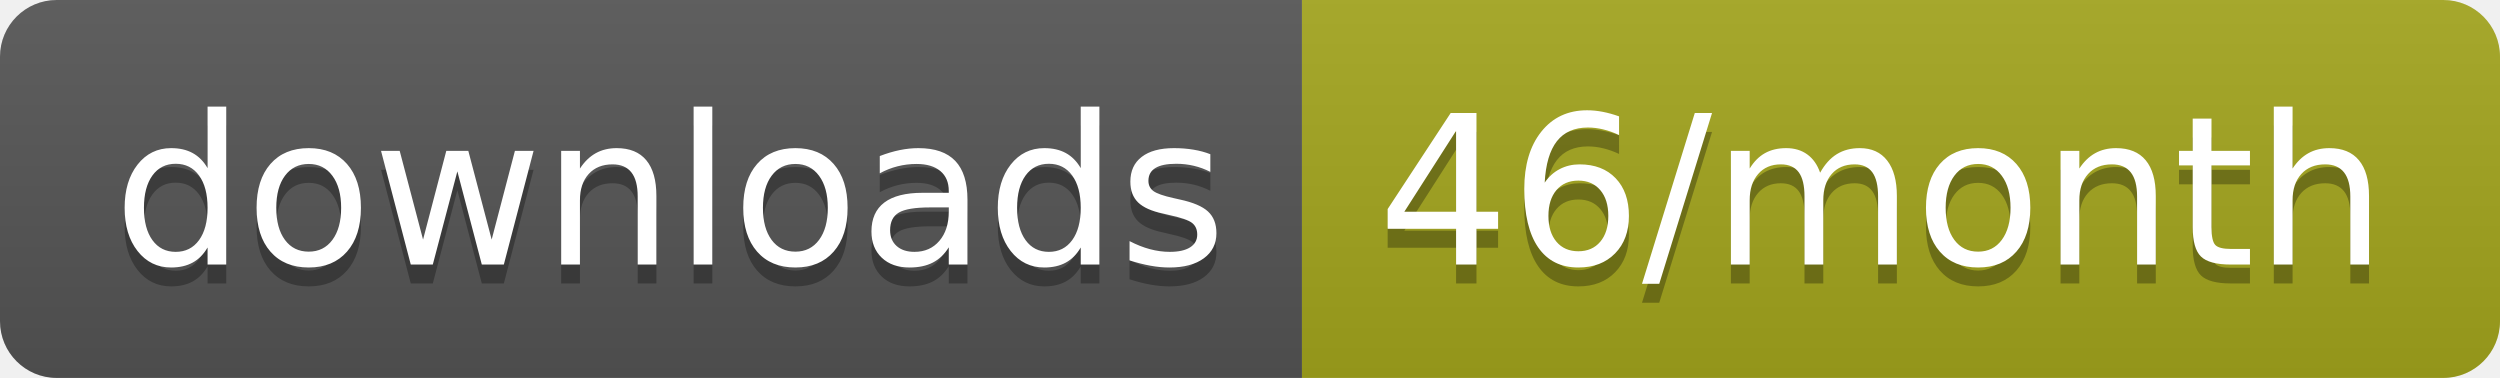
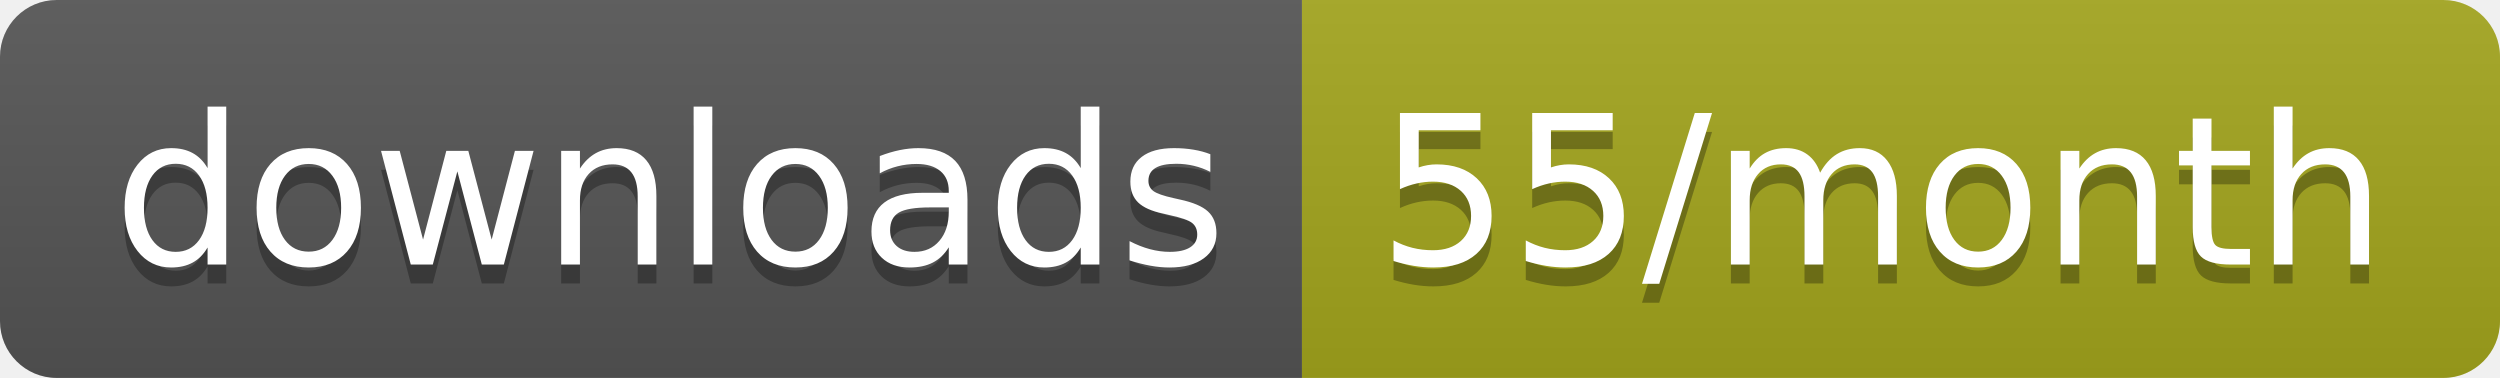
<svg xmlns="http://www.w3.org/2000/svg" width="132.3" height="20">
  <linearGradient id="smooth" x2="0" y2="100%">
    <stop offset="0" stop-color="#bbb" stop-opacity=".1" />
    <stop offset="1" stop-opacity=".1" />
  </linearGradient>
  <clipPath id="round">
    <rect width="132.3" height="20" rx="3" fill="#fff" />
  </clipPath>
  <g clip-path="url(#round)">
    <rect width="68.9" height="20" fill="#555" />
    <rect x="68.9" width="63.4" height="20" fill="#a4a61d" />
    <rect width="132.3" height="20" fill="url(#smooth)" />
  </g>
  <g fill="#fff" text-anchor="middle" font-family="DejaVu Sans,Verdana,Geneva,sans-serif" font-size="110">
    <text x="354.5" y="150" fill="#010101" fill-opacity=".3" transform="scale(0.1)" textLength="589.0" lengthAdjust="spacing">downloads</text>
    <text x="354.5" y="140" transform="scale(0.1)" textLength="589.0" lengthAdjust="spacing">downloads</text>
-     <text x="996" y="150" fill="#010101" fill-opacity=".3" transform="scale(0.1)" textLength="534.0" lengthAdjust="spacing">46/month</text>
-     <text x="996" y="140" transform="scale(0.1)" textLength="534.0" lengthAdjust="spacing">46/month</text>
+     <text x="996" y="150" fill="#010101" fill-opacity=".3" transform="scale(0.1)" textLength="534.0" lengthAdjust="spacing">55/month</text>
+     <text x="996" y="140" transform="scale(0.1)" textLength="534.0" lengthAdjust="spacing">55/month</text>
  </g>
</svg>
